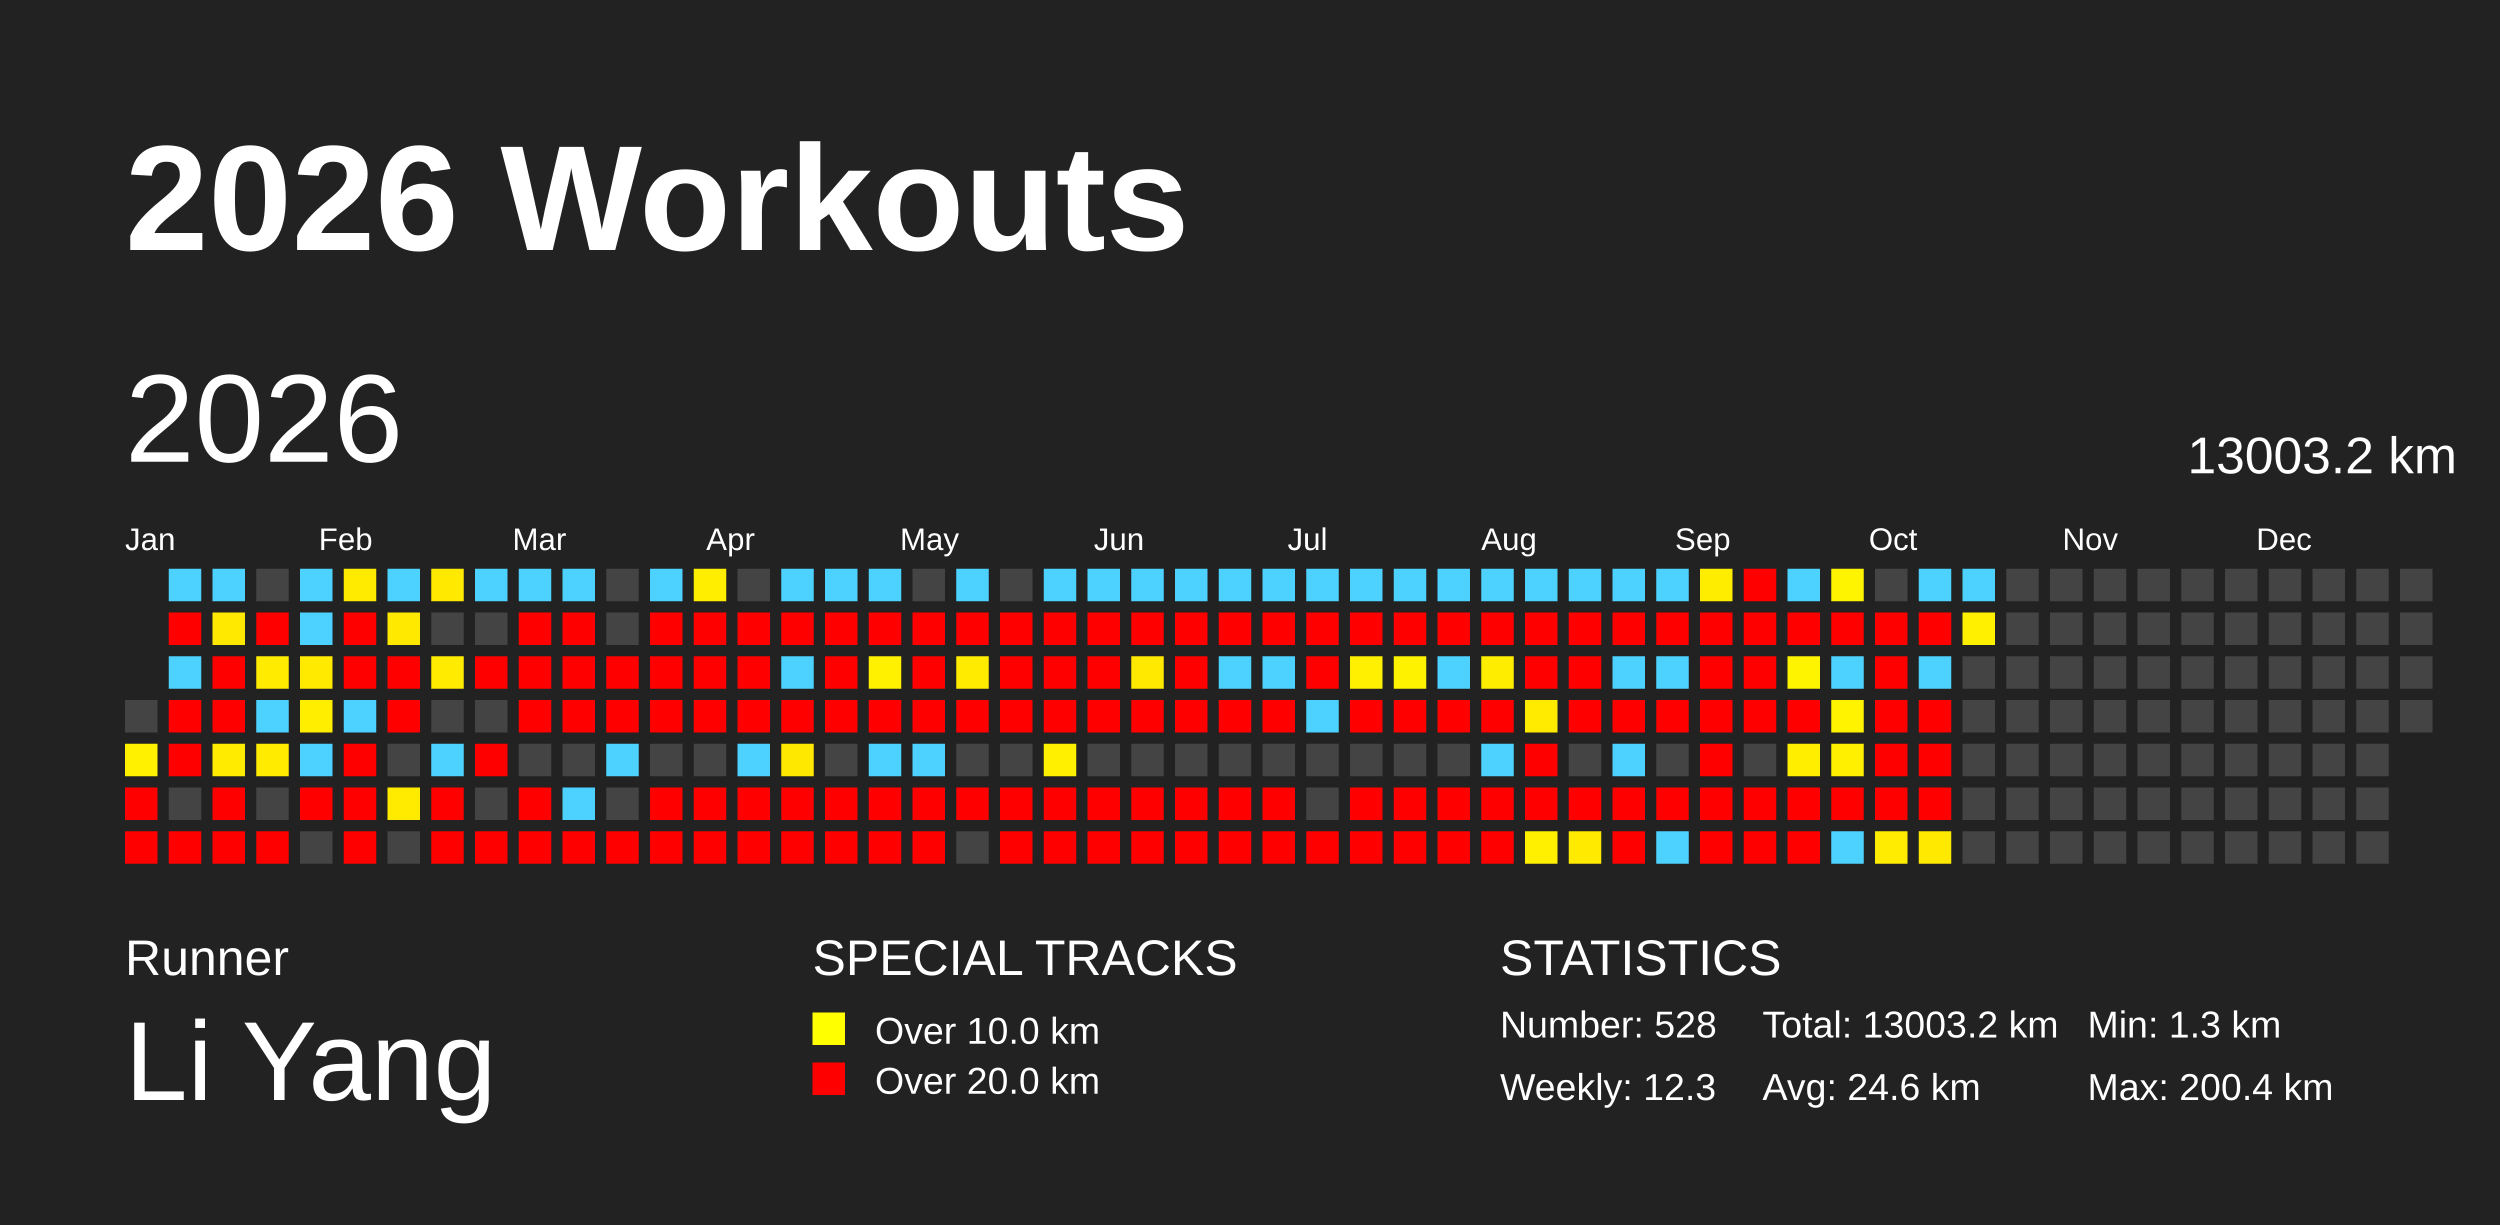
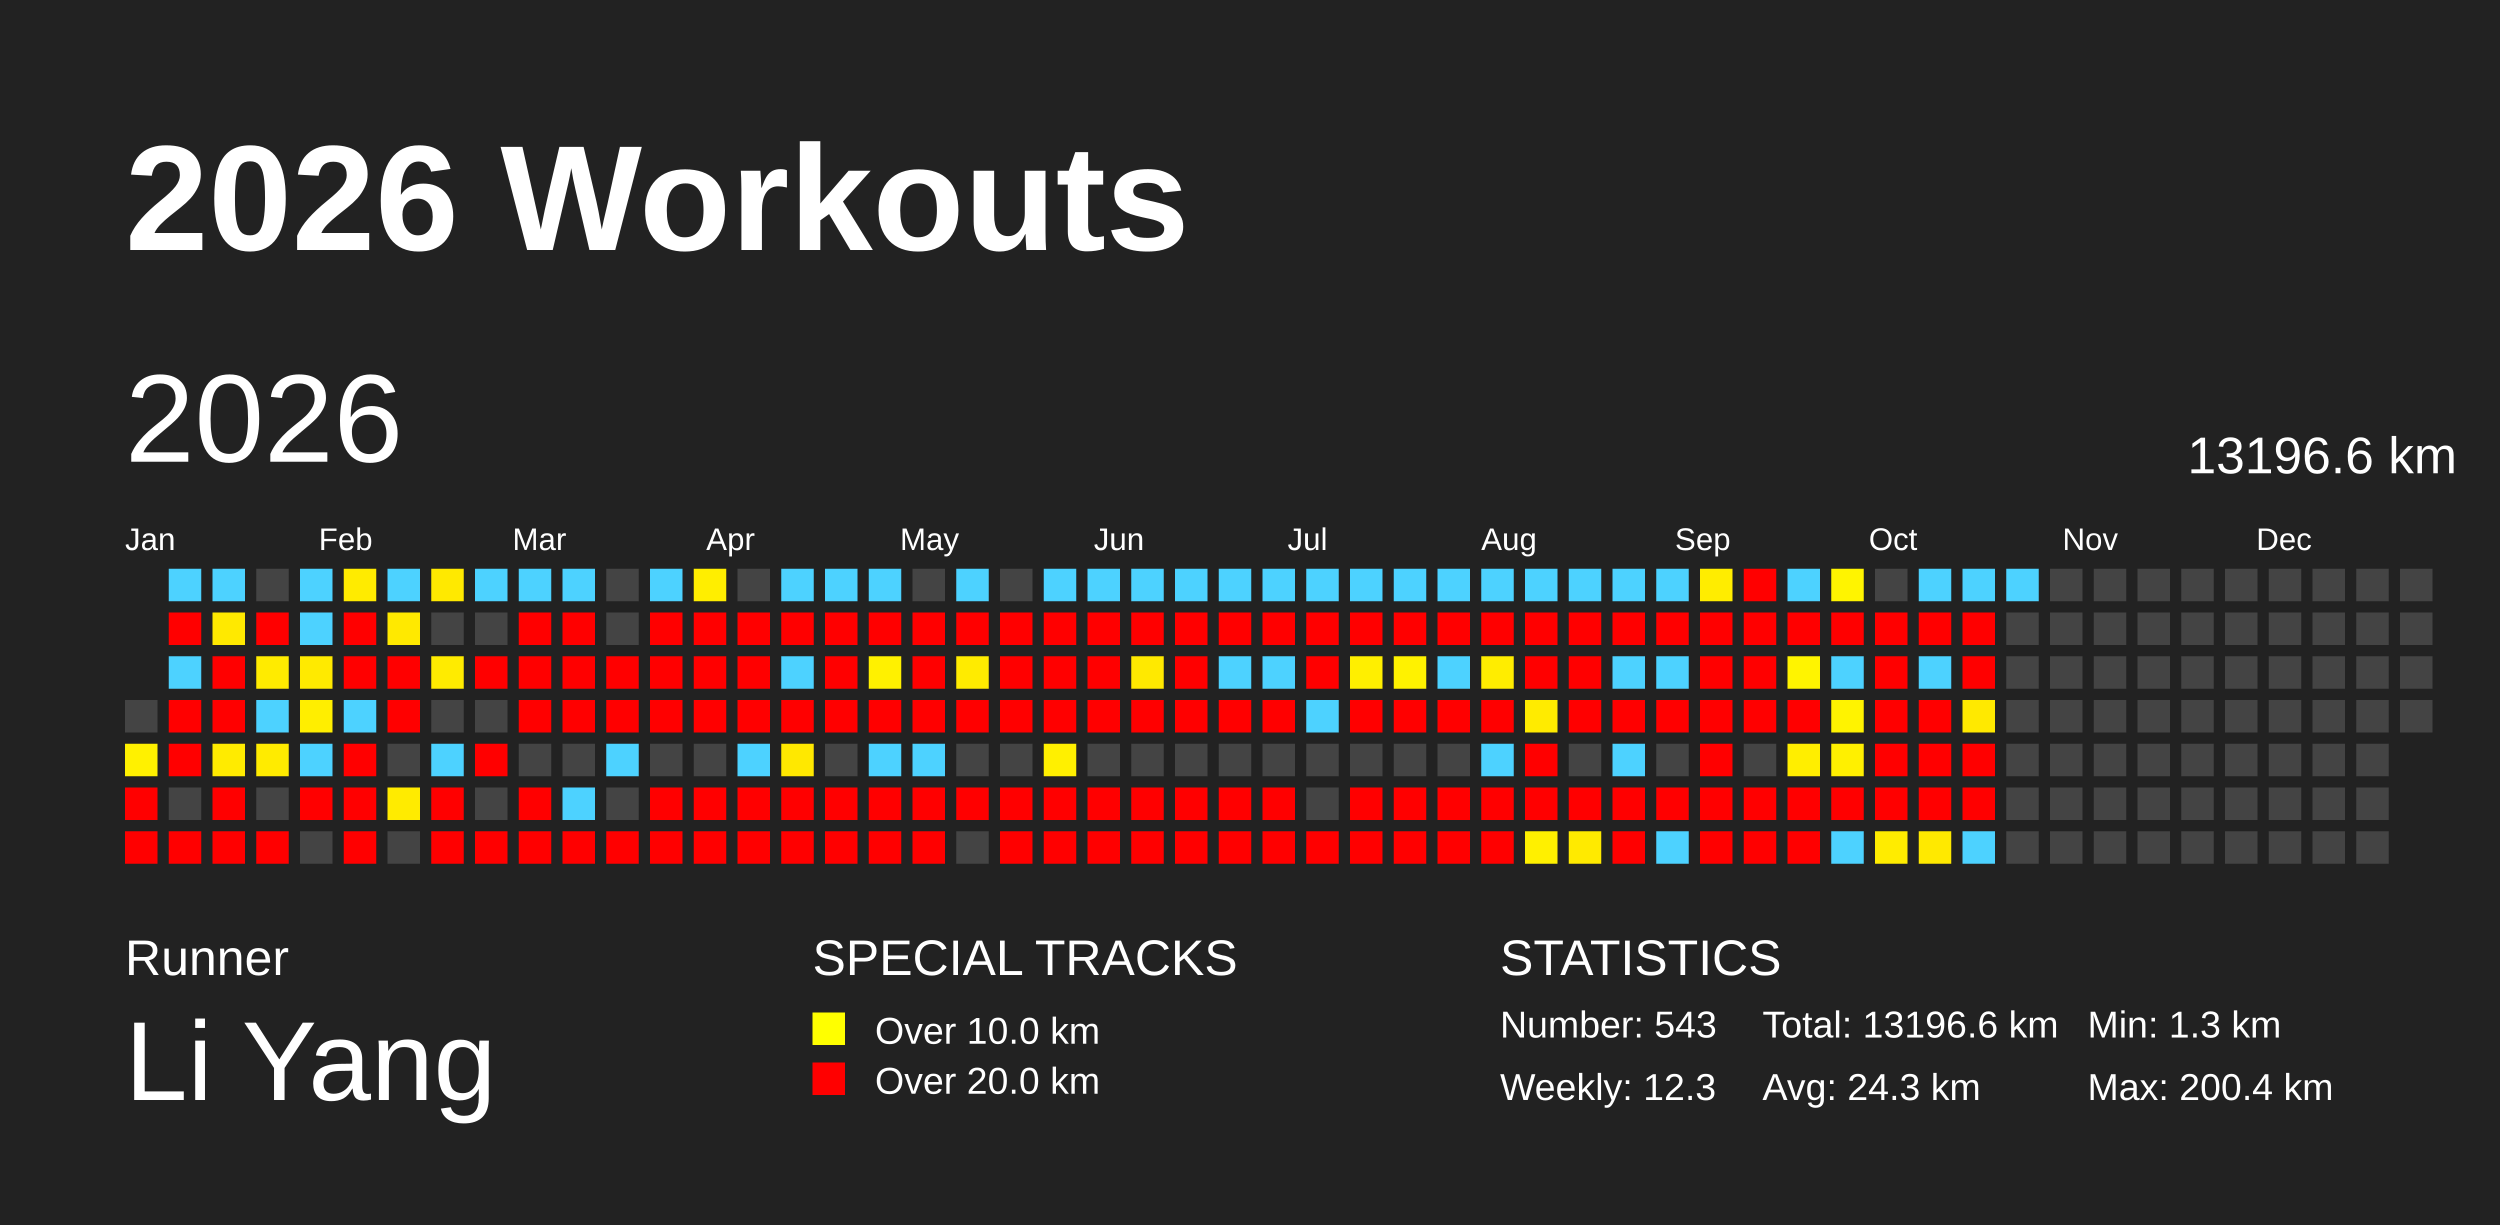
<svg xmlns="http://www.w3.org/2000/svg" baseProfile="full" height="98mm" version="1.1" viewBox="0,0,200,98" width="200mm">
  <defs />
  <rect fill="#222222" height="98" width="200" x="0" y="0" />
  <text fill="#FFFFFF" style="font-size:12px; font-family:Arial; font-weight:bold;" x="10" y="20">2026 Workouts</text>
  <text fill="#FFFFFF" style="font-size:4px; font-family:Arial" x="10" y="78">Runner</text>
  <text fill="#FFFFFF" style="font-size:9px; font-family:Arial" x="10" y="88">Li Yang</text>
  <text fill="#FFFFFF" style="font-size:4px; font-family:Arial" x="65" y="78">SPECIAL TRACKS</text>
  <rect fill="yellow" height="2.6" width="2.6" x="65" y="81" />
  <text fill="#FFFFFF" style="font-size:3px; font-family:Arial" x="70" y="83.5">Over 10.0 km</text>
  <rect fill="red" height="2.6" width="2.6" x="65" y="85" />
  <text fill="#FFFFFF" style="font-size:3px; font-family:Arial" x="70" y="87.5">Over 20.0 km</text>
  <text fill="#FFFFFF" style="font-size:4px; font-family:Arial" x="120" y="78">STATISTICS</text>
-   <text fill="#FFFFFF" style="font-size:3px; font-family:Arial" x="120" y="83">Number: 528</text>
+   <text fill="#FFFFFF" style="font-size:3px; font-family:Arial" x="120" y="83">Number: 543</text>
  <text fill="#FFFFFF" style="font-size:3px; font-family:Arial" x="120" y="88">Weekly: 12.3</text>
-   <text fill="#FFFFFF" style="font-size:3px; font-family:Arial" x="141" y="83">Total: 13003.2 km</text>
-   <text fill="#FFFFFF" style="font-size:3px; font-family:Arial" x="141" y="88">Avg: 24.6 km</text>
+   <text fill="#FFFFFF" style="font-size:3px; font-family:Arial" x="141" y="83">Total: 13196.6 km</text>
+   <text fill="#FFFFFF" style="font-size:3px; font-family:Arial" x="141" y="88">Avg: 24.3 km</text>
  <text fill="#FFFFFF" style="font-size:3px; font-family:Arial" x="167" y="83">Min: 1.3 km</text>
  <text fill="#FFFFFF" style="font-size:3px; font-family:Arial" x="167" y="88">Max: 200.4 km</text>
  <text dominant-baseline="hanging" fill="#FFFFFF" style="font-size:10.0px; font-family:Arial;" x="10" y="30">2026</text>
-   <text dominant-baseline="hanging" fill="#FFFFFF" style="font-size:4.125px; font-family:Arial;" x="175" y="35">13003.2 km</text>
+   <text dominant-baseline="hanging" fill="#FFFFFF" style="font-size:4.125px; font-family:Arial;" x="175" y="35">13196.6 km</text>
  <text fill="#FFFFFF" style="font-size:2.5px; font-family:Arial" x="10.0" y="44">Jan</text>
  <text fill="#FFFFFF" style="font-size:2.5px; font-family:Arial" x="25.5" y="44">Feb</text>
  <text fill="#FFFFFF" style="font-size:2.5px; font-family:Arial" x="41.0" y="44">Mar</text>
  <text fill="#FFFFFF" style="font-size:2.5px; font-family:Arial" x="56.5" y="44">Apr</text>
  <text fill="#FFFFFF" style="font-size:2.5px; font-family:Arial" x="72.0" y="44">May</text>
  <text fill="#FFFFFF" style="font-size:2.5px; font-family:Arial" x="87.5" y="44">Jun</text>
  <text fill="#FFFFFF" style="font-size:2.5px; font-family:Arial" x="103.0" y="44">Jul</text>
  <text fill="#FFFFFF" style="font-size:2.5px; font-family:Arial" x="118.5" y="44">Aug</text>
  <text fill="#FFFFFF" style="font-size:2.5px; font-family:Arial" x="134.0" y="44">Sep</text>
  <text fill="#FFFFFF" style="font-size:2.5px; font-family:Arial" x="149.5" y="44">Oct</text>
  <text fill="#FFFFFF" style="font-size:2.5px; font-family:Arial" x="165.0" y="44">Nov</text>
  <text fill="#FFFFFF" style="font-size:2.5px; font-family:Arial" x="180.5" y="44">Dec</text>
  <rect fill="#444444" height="2.6" width="2.6" x="10.0" y="56.0" />
  <rect fill="#fff100" height="2.6" width="2.6" x="10.0" y="59.5" />
  <rect fill="red" height="2.6" width="2.6" x="10.0" y="63.0" />
  <rect fill="red" height="2.6" width="2.6" x="10.0" y="66.5" />
  <rect fill="#4dd2ff" height="2.6" width="2.6" x="13.5" y="45.5" />
  <rect fill="red" height="2.6" width="2.6" x="13.5" y="49.0" />
  <rect fill="#4dd2ff" height="2.6" width="2.6" x="13.5" y="52.5" />
  <rect fill="red" height="2.6" width="2.6" x="13.5" y="56.0" />
  <rect fill="red" height="2.6" width="2.6" x="13.5" y="59.5" />
  <rect fill="#444444" height="2.6" width="2.6" x="13.5" y="63.0" />
  <rect fill="red" height="2.6" width="2.6" x="13.5" y="66.5" />
  <rect fill="#4dd2ff" height="2.6" width="2.6" x="17.0" y="45.5" />
  <rect fill="#ffe900" height="2.6" width="2.6" x="17.0" y="49.0" />
  <rect fill="red" height="2.6" width="2.6" x="17.0" y="52.5" />
  <rect fill="red" height="2.6" width="2.6" x="17.0" y="56.0" />
  <rect fill="#ffeb00" height="2.6" width="2.6" x="17.0" y="59.5" />
  <rect fill="red" height="2.6" width="2.6" x="17.0" y="63.0" />
  <rect fill="red" height="2.6" width="2.6" x="17.0" y="66.5" />
  <rect fill="#444444" height="2.6" width="2.6" x="20.5" y="45.5" />
  <rect fill="red" height="2.6" width="2.6" x="20.5" y="49.0" />
  <rect fill="#ffeb00" height="2.6" width="2.6" x="20.5" y="52.5" />
  <rect fill="#4dd2ff" height="2.6" width="2.6" x="20.5" y="56.0" />
  <rect fill="#ffeb00" height="2.6" width="2.6" x="20.5" y="59.5" />
  <rect fill="#444444" height="2.6" width="2.6" x="20.5" y="63.0" />
  <rect fill="red" height="2.6" width="2.6" x="20.5" y="66.5" />
  <rect fill="#4dd2ff" height="2.6" width="2.6" x="24.0" y="45.5" />
  <rect fill="#4dd2ff" height="2.6" width="2.6" x="24.0" y="49.0" />
  <rect fill="#ffea00" height="2.6" width="2.6" x="24.0" y="52.5" />
  <rect fill="#ffee00" height="2.6" width="2.6" x="24.0" y="56.0" />
  <rect fill="#4dd2ff" height="2.6" width="2.6" x="24.0" y="59.5" />
  <rect fill="red" height="2.6" width="2.6" x="24.0" y="63.0" />
  <rect fill="#444444" height="2.6" width="2.6" x="24.0" y="66.5" />
  <rect fill="#ffeb00" height="2.6" width="2.6" x="27.5" y="45.5" />
  <rect fill="red" height="2.6" width="2.6" x="27.5" y="49.0" />
  <rect fill="red" height="2.6" width="2.6" x="27.5" y="52.5" />
  <rect fill="#4dd2ff" height="2.6" width="2.6" x="27.5" y="56.0" />
  <rect fill="red" height="2.6" width="2.6" x="27.5" y="59.5" />
  <rect fill="red" height="2.6" width="2.6" x="27.5" y="63.0" />
  <rect fill="red" height="2.6" width="2.6" x="27.5" y="66.5" />
  <rect fill="#4dd2ff" height="2.6" width="2.6" x="31.0" y="45.5" />
  <rect fill="#ffe900" height="2.6" width="2.6" x="31.0" y="49.0" />
  <rect fill="red" height="2.6" width="2.6" x="31.0" y="52.5" />
  <rect fill="red" height="2.6" width="2.6" x="31.0" y="56.0" />
  <rect fill="#444444" height="2.6" width="2.6" x="31.0" y="59.5" />
  <rect fill="#ffeb00" height="2.6" width="2.6" x="31.0" y="63.0" />
  <rect fill="#444444" height="2.6" width="2.6" x="31.0" y="66.5" />
  <rect fill="#ffe900" height="2.6" width="2.6" x="34.5" y="45.5" />
  <rect fill="#444444" height="2.6" width="2.6" x="34.5" y="49.0" />
  <rect fill="#ffeb00" height="2.6" width="2.6" x="34.5" y="52.5" />
  <rect fill="#444444" height="2.6" width="2.6" x="34.5" y="56.0" />
  <rect fill="#4dd2ff" height="2.6" width="2.6" x="34.5" y="59.5" />
  <rect fill="red" height="2.6" width="2.6" x="34.5" y="63.0" />
  <rect fill="red" height="2.6" width="2.6" x="34.5" y="66.5" />
  <rect fill="#4dd2ff" height="2.6" width="2.6" x="38.0" y="45.5" />
  <rect fill="#444444" height="2.6" width="2.6" x="38.0" y="49.0" />
  <rect fill="red" height="2.6" width="2.6" x="38.0" y="52.5" />
  <rect fill="#444444" height="2.6" width="2.6" x="38.0" y="56.0" />
  <rect fill="red" height="2.6" width="2.6" x="38.0" y="59.5" />
  <rect fill="#444444" height="2.6" width="2.6" x="38.0" y="63.0" />
  <rect fill="red" height="2.6" width="2.6" x="38.0" y="66.5" />
  <rect fill="#4dd2ff" height="2.6" width="2.6" x="41.5" y="45.5" />
  <rect fill="red" height="2.6" width="2.6" x="41.5" y="49.0" />
  <rect fill="red" height="2.6" width="2.6" x="41.5" y="52.5" />
  <rect fill="red" height="2.6" width="2.6" x="41.5" y="56.0" />
  <rect fill="#444444" height="2.6" width="2.6" x="41.5" y="59.5" />
  <rect fill="red" height="2.6" width="2.6" x="41.5" y="63.0" />
  <rect fill="red" height="2.6" width="2.6" x="41.5" y="66.5" />
  <rect fill="#4dd2ff" height="2.6" width="2.6" x="45.0" y="45.5" />
  <rect fill="red" height="2.6" width="2.6" x="45.0" y="49.0" />
  <rect fill="red" height="2.6" width="2.6" x="45.0" y="52.5" />
  <rect fill="red" height="2.6" width="2.6" x="45.0" y="56.0" />
  <rect fill="#444444" height="2.6" width="2.6" x="45.0" y="59.5" />
  <rect fill="#4dd2ff" height="2.6" width="2.6" x="45.0" y="63.0" />
  <rect fill="red" height="2.6" width="2.6" x="45.0" y="66.5" />
  <rect fill="#444444" height="2.6" width="2.6" x="48.5" y="45.5" />
  <rect fill="#444444" height="2.6" width="2.6" x="48.5" y="49.0" />
  <rect fill="red" height="2.6" width="2.6" x="48.5" y="52.5" />
  <rect fill="red" height="2.6" width="2.6" x="48.5" y="56.0" />
  <rect fill="#4dd2ff" height="2.6" width="2.6" x="48.5" y="59.5" />
  <rect fill="#444444" height="2.6" width="2.6" x="48.5" y="63.0" />
  <rect fill="red" height="2.6" width="2.6" x="48.5" y="66.5" />
  <rect fill="#4dd2ff" height="2.6" width="2.6" x="52.0" y="45.5" />
  <rect fill="red" height="2.6" width="2.6" x="52.0" y="49.0" />
  <rect fill="red" height="2.6" width="2.6" x="52.0" y="52.5" />
  <rect fill="red" height="2.6" width="2.6" x="52.0" y="56.0" />
  <rect fill="#444444" height="2.6" width="2.6" x="52.0" y="59.5" />
  <rect fill="red" height="2.6" width="2.6" x="52.0" y="63.0" />
  <rect fill="red" height="2.6" width="2.6" x="52.0" y="66.5" />
  <rect fill="#ffee00" height="2.6" width="2.6" x="55.5" y="45.5" />
  <rect fill="red" height="2.6" width="2.6" x="55.5" y="49.0" />
  <rect fill="red" height="2.6" width="2.6" x="55.5" y="52.5" />
  <rect fill="red" height="2.6" width="2.6" x="55.5" y="56.0" />
  <rect fill="#444444" height="2.6" width="2.6" x="55.5" y="59.5" />
  <rect fill="red" height="2.6" width="2.6" x="55.5" y="63.0" />
  <rect fill="red" height="2.6" width="2.6" x="55.5" y="66.5" />
  <rect fill="#444444" height="2.6" width="2.6" x="59.0" y="45.5" />
  <rect fill="red" height="2.6" width="2.6" x="59.0" y="49.0" />
  <rect fill="red" height="2.6" width="2.6" x="59.0" y="52.5" />
  <rect fill="red" height="2.6" width="2.6" x="59.0" y="56.0" />
  <rect fill="#4dd2ff" height="2.6" width="2.6" x="59.0" y="59.5" />
  <rect fill="red" height="2.6" width="2.6" x="59.0" y="63.0" />
  <rect fill="red" height="2.6" width="2.6" x="59.0" y="66.5" />
  <rect fill="#4dd2ff" height="2.6" width="2.6" x="62.5" y="45.5" />
  <rect fill="red" height="2.6" width="2.6" x="62.5" y="49.0" />
  <rect fill="#4dd2ff" height="2.6" width="2.6" x="62.5" y="52.5" />
  <rect fill="red" height="2.6" width="2.6" x="62.5" y="56.0" />
  <rect fill="#ffe800" height="2.6" width="2.6" x="62.5" y="59.5" />
  <rect fill="red" height="2.6" width="2.6" x="62.5" y="63.0" />
  <rect fill="red" height="2.6" width="2.6" x="62.5" y="66.5" />
  <rect fill="#4dd2ff" height="2.6" width="2.6" x="66.0" y="45.5" />
  <rect fill="red" height="2.6" width="2.6" x="66.0" y="49.0" />
  <rect fill="red" height="2.6" width="2.6" x="66.0" y="52.5" />
  <rect fill="red" height="2.6" width="2.6" x="66.0" y="56.0" />
  <rect fill="#444444" height="2.6" width="2.6" x="66.0" y="59.5" />
  <rect fill="red" height="2.6" width="2.6" x="66.0" y="63.0" />
  <rect fill="red" height="2.6" width="2.6" x="66.0" y="66.5" />
  <rect fill="#4dd2ff" height="2.6" width="2.6" x="69.5" y="45.5" />
  <rect fill="red" height="2.6" width="2.6" x="69.5" y="49.0" />
  <rect fill="#fff100" height="2.6" width="2.6" x="69.5" y="52.5" />
  <rect fill="red" height="2.6" width="2.6" x="69.5" y="56.0" />
  <rect fill="#4dd2ff" height="2.6" width="2.6" x="69.5" y="59.5" />
  <rect fill="red" height="2.6" width="2.6" x="69.5" y="63.0" />
  <rect fill="red" height="2.6" width="2.6" x="69.5" y="66.5" />
  <rect fill="#444444" height="2.6" width="2.6" x="73.0" y="45.5" />
  <rect fill="red" height="2.6" width="2.6" x="73.0" y="49.0" />
  <rect fill="red" height="2.6" width="2.6" x="73.0" y="52.5" />
  <rect fill="red" height="2.6" width="2.6" x="73.0" y="56.0" />
  <rect fill="#4dd2ff" height="2.6" width="2.6" x="73.0" y="59.5" />
  <rect fill="red" height="2.6" width="2.6" x="73.0" y="63.0" />
  <rect fill="red" height="2.6" width="2.6" x="73.0" y="66.5" />
  <rect fill="#4dd2ff" height="2.6" width="2.6" x="76.5" y="45.5" />
  <rect fill="red" height="2.6" width="2.6" x="76.5" y="49.0" />
  <rect fill="#ffeb00" height="2.6" width="2.6" x="76.5" y="52.5" />
  <rect fill="red" height="2.6" width="2.6" x="76.5" y="56.0" />
  <rect fill="#444444" height="2.6" width="2.6" x="76.5" y="59.5" />
  <rect fill="red" height="2.6" width="2.6" x="76.5" y="63.0" />
  <rect fill="#444444" height="2.6" width="2.6" x="76.5" y="66.5" />
  <rect fill="#444444" height="2.6" width="2.6" x="80.0" y="45.5" />
  <rect fill="red" height="2.6" width="2.6" x="80.0" y="49.0" />
  <rect fill="red" height="2.6" width="2.6" x="80.0" y="52.5" />
  <rect fill="red" height="2.6" width="2.6" x="80.0" y="56.0" />
  <rect fill="#444444" height="2.6" width="2.6" x="80.0" y="59.5" />
  <rect fill="red" height="2.6" width="2.6" x="80.0" y="63.0" />
  <rect fill="red" height="2.6" width="2.6" x="80.0" y="66.5" />
  <rect fill="#4dd2ff" height="2.6" width="2.6" x="83.5" y="45.5" />
  <rect fill="red" height="2.6" width="2.6" x="83.5" y="49.0" />
  <rect fill="red" height="2.6" width="2.6" x="83.5" y="52.5" />
  <rect fill="red" height="2.6" width="2.6" x="83.5" y="56.0" />
  <rect fill="#fff000" height="2.6" width="2.6" x="83.5" y="59.5" />
  <rect fill="red" height="2.6" width="2.6" x="83.5" y="63.0" />
  <rect fill="red" height="2.6" width="2.6" x="83.5" y="66.5" />
  <rect fill="#4dd2ff" height="2.6" width="2.6" x="87.0" y="45.5" />
  <rect fill="red" height="2.6" width="2.6" x="87.0" y="49.0" />
  <rect fill="red" height="2.6" width="2.6" x="87.0" y="52.5" />
  <rect fill="red" height="2.6" width="2.6" x="87.0" y="56.0" />
  <rect fill="#444444" height="2.6" width="2.6" x="87.0" y="59.5" />
  <rect fill="red" height="2.6" width="2.6" x="87.0" y="63.0" />
  <rect fill="red" height="2.6" width="2.6" x="87.0" y="66.5" />
  <rect fill="#4dd2ff" height="2.6" width="2.6" x="90.5" y="45.5" />
  <rect fill="red" height="2.6" width="2.6" x="90.5" y="49.0" />
  <rect fill="#ffe900" height="2.6" width="2.6" x="90.5" y="52.5" />
  <rect fill="red" height="2.6" width="2.6" x="90.5" y="56.0" />
  <rect fill="#444444" height="2.6" width="2.6" x="90.5" y="59.5" />
  <rect fill="red" height="2.6" width="2.6" x="90.5" y="63.0" />
  <rect fill="red" height="2.6" width="2.6" x="90.5" y="66.5" />
  <rect fill="#4dd2ff" height="2.6" width="2.6" x="94.0" y="45.5" />
  <rect fill="red" height="2.6" width="2.6" x="94.0" y="49.0" />
  <rect fill="red" height="2.6" width="2.6" x="94.0" y="52.5" />
  <rect fill="red" height="2.6" width="2.6" x="94.0" y="56.0" />
  <rect fill="#444444" height="2.6" width="2.6" x="94.0" y="59.5" />
  <rect fill="red" height="2.6" width="2.6" x="94.0" y="63.0" />
  <rect fill="red" height="2.6" width="2.6" x="94.0" y="66.5" />
  <rect fill="#4dd2ff" height="2.6" width="2.6" x="97.5" y="45.5" />
  <rect fill="red" height="2.6" width="2.6" x="97.5" y="49.0" />
  <rect fill="#4dd2ff" height="2.6" width="2.6" x="97.5" y="52.5" />
  <rect fill="red" height="2.6" width="2.6" x="97.5" y="56.0" />
  <rect fill="#444444" height="2.6" width="2.6" x="97.5" y="59.5" />
  <rect fill="red" height="2.6" width="2.6" x="97.5" y="63.0" />
  <rect fill="red" height="2.6" width="2.6" x="97.5" y="66.5" />
  <rect fill="#4dd2ff" height="2.6" width="2.6" x="101.0" y="45.5" />
  <rect fill="red" height="2.6" width="2.6" x="101.0" y="49.0" />
  <rect fill="#4dd2ff" height="2.6" width="2.6" x="101.0" y="52.5" />
  <rect fill="red" height="2.6" width="2.6" x="101.0" y="56.0" />
  <rect fill="#444444" height="2.6" width="2.6" x="101.0" y="59.5" />
  <rect fill="red" height="2.6" width="2.6" x="101.0" y="63.0" />
  <rect fill="red" height="2.6" width="2.6" x="101.0" y="66.5" />
  <rect fill="#4dd2ff" height="2.6" width="2.6" x="104.5" y="45.5" />
  <rect fill="red" height="2.6" width="2.6" x="104.5" y="49.0" />
  <rect fill="red" height="2.6" width="2.6" x="104.5" y="52.5" />
  <rect fill="#4dd2ff" height="2.6" width="2.6" x="104.5" y="56.0" />
  <rect fill="#444444" height="2.6" width="2.6" x="104.5" y="59.5" />
  <rect fill="#444444" height="2.6" width="2.6" x="104.5" y="63.0" />
  <rect fill="red" height="2.6" width="2.6" x="104.5" y="66.5" />
  <rect fill="#4dd2ff" height="2.6" width="2.6" x="108.0" y="45.5" />
  <rect fill="red" height="2.6" width="2.6" x="108.0" y="49.0" />
  <rect fill="#ffef00" height="2.6" width="2.6" x="108.0" y="52.5" />
  <rect fill="red" height="2.6" width="2.6" x="108.0" y="56.0" />
  <rect fill="#444444" height="2.6" width="2.6" x="108.0" y="59.5" />
  <rect fill="red" height="2.6" width="2.6" x="108.0" y="63.0" />
  <rect fill="red" height="2.6" width="2.6" x="108.0" y="66.5" />
  <rect fill="#4dd2ff" height="2.6" width="2.6" x="111.5" y="45.5" />
  <rect fill="red" height="2.6" width="2.6" x="111.5" y="49.0" />
  <rect fill="#fff200" height="2.6" width="2.6" x="111.5" y="52.5" />
  <rect fill="red" height="2.6" width="2.6" x="111.5" y="56.0" />
  <rect fill="#444444" height="2.6" width="2.6" x="111.5" y="59.5" />
  <rect fill="red" height="2.6" width="2.6" x="111.5" y="63.0" />
  <rect fill="red" height="2.6" width="2.6" x="111.5" y="66.5" />
  <rect fill="#4dd2ff" height="2.6" width="2.6" x="115.0" y="45.5" />
  <rect fill="red" height="2.6" width="2.6" x="115.0" y="49.0" />
  <rect fill="#4dd2ff" height="2.6" width="2.6" x="115.0" y="52.5" />
  <rect fill="red" height="2.6" width="2.6" x="115.0" y="56.0" />
  <rect fill="#444444" height="2.6" width="2.6" x="115.0" y="59.5" />
  <rect fill="red" height="2.6" width="2.6" x="115.0" y="63.0" />
  <rect fill="red" height="2.6" width="2.6" x="115.0" y="66.5" />
  <rect fill="#4dd2ff" height="2.6" width="2.6" x="118.5" y="45.5" />
  <rect fill="red" height="2.6" width="2.6" x="118.5" y="49.0" />
  <rect fill="#ffed00" height="2.6" width="2.6" x="118.5" y="52.5" />
  <rect fill="red" height="2.6" width="2.6" x="118.5" y="56.0" />
  <rect fill="#4dd2ff" height="2.6" width="2.6" x="118.5" y="59.5" />
  <rect fill="red" height="2.6" width="2.6" x="118.5" y="63.0" />
  <rect fill="red" height="2.6" width="2.6" x="118.5" y="66.5" />
  <rect fill="#4dd2ff" height="2.6" width="2.6" x="122.0" y="45.5" />
  <rect fill="red" height="2.6" width="2.6" x="122.0" y="49.0" />
  <rect fill="red" height="2.6" width="2.6" x="122.0" y="52.5" />
  <rect fill="#ffeb00" height="2.6" width="2.6" x="122.0" y="56.0" />
  <rect fill="red" height="2.6" width="2.6" x="122.0" y="59.5" />
  <rect fill="red" height="2.6" width="2.6" x="122.0" y="63.0" />
  <rect fill="#fff000" height="2.6" width="2.6" x="122.0" y="66.5" />
  <rect fill="#4dd2ff" height="2.6" width="2.6" x="125.5" y="45.5" />
  <rect fill="red" height="2.6" width="2.6" x="125.5" y="49.0" />
  <rect fill="red" height="2.6" width="2.6" x="125.5" y="52.5" />
  <rect fill="red" height="2.6" width="2.6" x="125.5" y="56.0" />
  <rect fill="#444444" height="2.6" width="2.6" x="125.5" y="59.5" />
  <rect fill="red" height="2.6" width="2.6" x="125.5" y="63.0" />
  <rect fill="#ffea00" height="2.6" width="2.6" x="125.5" y="66.5" />
  <rect fill="#4dd2ff" height="2.6" width="2.6" x="129.0" y="45.5" />
  <rect fill="red" height="2.6" width="2.6" x="129.0" y="49.0" />
  <rect fill="#4dd2ff" height="2.6" width="2.6" x="129.0" y="52.5" />
  <rect fill="red" height="2.6" width="2.6" x="129.0" y="56.0" />
  <rect fill="#4dd2ff" height="2.6" width="2.6" x="129.0" y="59.5" />
  <rect fill="red" height="2.6" width="2.6" x="129.0" y="63.0" />
  <rect fill="red" height="2.6" width="2.6" x="129.0" y="66.5" />
  <rect fill="#4dd2ff" height="2.6" width="2.6" x="132.5" y="45.5" />
  <rect fill="red" height="2.6" width="2.6" x="132.5" y="49.0" />
  <rect fill="#4dd2ff" height="2.6" width="2.6" x="132.5" y="52.5" />
  <rect fill="red" height="2.6" width="2.6" x="132.5" y="56.0" />
  <rect fill="#444444" height="2.6" width="2.6" x="132.5" y="59.5" />
  <rect fill="red" height="2.6" width="2.6" x="132.5" y="63.0" />
  <rect fill="#4dd2ff" height="2.6" width="2.6" x="132.5" y="66.5" />
  <rect fill="#ffed00" height="2.6" width="2.6" x="136.0" y="45.5" />
  <rect fill="red" height="2.6" width="2.6" x="136.0" y="49.0" />
  <rect fill="red" height="2.6" width="2.6" x="136.0" y="52.5" />
  <rect fill="red" height="2.6" width="2.6" x="136.0" y="56.0" />
  <rect fill="red" height="2.6" width="2.6" x="136.0" y="59.5" />
  <rect fill="red" height="2.6" width="2.6" x="136.0" y="63.0" />
  <rect fill="red" height="2.6" width="2.6" x="136.0" y="66.5" />
  <rect fill="red" height="2.6" width="2.6" x="139.5" y="45.5" />
  <rect fill="red" height="2.6" width="2.6" x="139.5" y="49.0" />
  <rect fill="red" height="2.6" width="2.6" x="139.5" y="52.5" />
  <rect fill="red" height="2.6" width="2.6" x="139.5" y="56.0" />
  <rect fill="#444444" height="2.6" width="2.6" x="139.5" y="59.5" />
  <rect fill="red" height="2.6" width="2.6" x="139.5" y="63.0" />
  <rect fill="red" height="2.6" width="2.6" x="139.5" y="66.5" />
  <rect fill="#4dd2ff" height="2.6" width="2.6" x="143.0" y="45.5" />
  <rect fill="red" height="2.6" width="2.6" x="143.0" y="49.0" />
  <rect fill="#fff400" height="2.6" width="2.6" x="143.0" y="52.5" />
  <rect fill="red" height="2.6" width="2.6" x="143.0" y="56.0" />
  <rect fill="#ffee00" height="2.6" width="2.6" x="143.0" y="59.5" />
  <rect fill="red" height="2.6" width="2.6" x="143.0" y="63.0" />
  <rect fill="red" height="2.6" width="2.6" x="143.0" y="66.5" />
  <rect fill="#fff400" height="2.6" width="2.6" x="146.5" y="45.5" />
  <rect fill="red" height="2.6" width="2.6" x="146.5" y="49.0" />
  <rect fill="#4dd2ff" height="2.6" width="2.6" x="146.5" y="52.5" />
  <rect fill="#fff300" height="2.6" width="2.6" x="146.5" y="56.0" />
  <rect fill="#fff000" height="2.6" width="2.6" x="146.5" y="59.5" />
  <rect fill="red" height="2.6" width="2.6" x="146.5" y="63.0" />
  <rect fill="#4dd2ff" height="2.6" width="2.6" x="146.5" y="66.5" />
  <rect fill="#444444" height="2.6" width="2.6" x="150.0" y="45.5" />
  <rect fill="red" height="2.6" width="2.6" x="150.0" y="49.0" />
  <rect fill="red" height="2.6" width="2.6" x="150.0" y="52.5" />
  <rect fill="red" height="2.6" width="2.6" x="150.0" y="56.0" />
  <rect fill="red" height="2.6" width="2.6" x="150.0" y="59.5" />
  <rect fill="red" height="2.6" width="2.6" x="150.0" y="63.0" />
  <rect fill="#ffec00" height="2.6" width="2.6" x="150.0" y="66.5" />
  <rect fill="#4dd2ff" height="2.6" width="2.6" x="153.5" y="45.5" />
  <rect fill="red" height="2.6" width="2.6" x="153.5" y="49.0" />
  <rect fill="#4dd2ff" height="2.6" width="2.6" x="153.5" y="52.5" />
  <rect fill="red" height="2.6" width="2.6" x="153.5" y="56.0" />
  <rect fill="red" height="2.6" width="2.6" x="153.5" y="59.5" />
  <rect fill="red" height="2.6" width="2.6" x="153.5" y="63.0" />
  <rect fill="#ffe900" height="2.6" width="2.6" x="153.5" y="66.5" />
  <rect fill="#4dd2ff" height="2.6" width="2.6" x="157.0" y="45.5" />
-   <rect fill="#fff000" height="2.6" width="2.6" x="157.0" y="49.0" />
-   <rect fill="#444444" height="2.6" width="2.6" x="157.0" y="52.5" />
-   <rect fill="#444444" height="2.6" width="2.6" x="157.0" y="56.0" />
-   <rect fill="#444444" height="2.6" width="2.6" x="157.0" y="59.5" />
-   <rect fill="#444444" height="2.6" width="2.6" x="157.0" y="63.0" />
-   <rect fill="#444444" height="2.6" width="2.6" x="157.0" y="66.5" />
-   <rect fill="#444444" height="2.6" width="2.6" x="160.5" y="45.5" />
+   <rect fill="red" height="2.6" width="2.6" x="157.0" y="49.0" />
+   <rect fill="red" height="2.6" width="2.6" x="157.0" y="52.5" />
+   <rect fill="#ffe900" height="2.6" width="2.6" x="157.0" y="56.0" />
+   <rect fill="red" height="2.6" width="2.6" x="157.0" y="59.5" />
+   <rect fill="red" height="2.6" width="2.6" x="157.0" y="63.0" />
+   <rect fill="#4dd2ff" height="2.6" width="2.6" x="157.0" y="66.5" />
+   <rect fill="#4dd2ff" height="2.6" width="2.6" x="160.5" y="45.5" />
  <rect fill="#444444" height="2.6" width="2.6" x="160.5" y="49.0" />
  <rect fill="#444444" height="2.6" width="2.6" x="160.5" y="52.5" />
  <rect fill="#444444" height="2.6" width="2.6" x="160.5" y="56.0" />
  <rect fill="#444444" height="2.6" width="2.6" x="160.5" y="59.5" />
  <rect fill="#444444" height="2.6" width="2.6" x="160.5" y="63.0" />
  <rect fill="#444444" height="2.6" width="2.6" x="160.5" y="66.5" />
  <rect fill="#444444" height="2.6" width="2.6" x="164.0" y="45.5" />
  <rect fill="#444444" height="2.6" width="2.6" x="164.0" y="49.0" />
  <rect fill="#444444" height="2.6" width="2.6" x="164.0" y="52.5" />
  <rect fill="#444444" height="2.6" width="2.6" x="164.0" y="56.0" />
  <rect fill="#444444" height="2.6" width="2.6" x="164.0" y="59.5" />
  <rect fill="#444444" height="2.6" width="2.6" x="164.0" y="63.0" />
  <rect fill="#444444" height="2.6" width="2.6" x="164.0" y="66.5" />
  <rect fill="#444444" height="2.6" width="2.6" x="167.5" y="45.5" />
  <rect fill="#444444" height="2.6" width="2.6" x="167.5" y="49.0" />
  <rect fill="#444444" height="2.6" width="2.6" x="167.5" y="52.5" />
  <rect fill="#444444" height="2.6" width="2.6" x="167.5" y="56.0" />
  <rect fill="#444444" height="2.6" width="2.6" x="167.5" y="59.5" />
  <rect fill="#444444" height="2.6" width="2.6" x="167.5" y="63.0" />
  <rect fill="#444444" height="2.6" width="2.6" x="167.5" y="66.5" />
  <rect fill="#444444" height="2.6" width="2.6" x="171.0" y="45.5" />
  <rect fill="#444444" height="2.6" width="2.6" x="171.0" y="49.0" />
  <rect fill="#444444" height="2.6" width="2.6" x="171.0" y="52.5" />
  <rect fill="#444444" height="2.6" width="2.6" x="171.0" y="56.0" />
  <rect fill="#444444" height="2.6" width="2.6" x="171.0" y="59.5" />
  <rect fill="#444444" height="2.6" width="2.6" x="171.0" y="63.0" />
  <rect fill="#444444" height="2.6" width="2.6" x="171.0" y="66.5" />
  <rect fill="#444444" height="2.6" width="2.6" x="174.5" y="45.5" />
  <rect fill="#444444" height="2.6" width="2.6" x="174.5" y="49.0" />
  <rect fill="#444444" height="2.6" width="2.6" x="174.5" y="52.5" />
  <rect fill="#444444" height="2.6" width="2.6" x="174.5" y="56.0" />
  <rect fill="#444444" height="2.6" width="2.6" x="174.5" y="59.5" />
  <rect fill="#444444" height="2.6" width="2.6" x="174.5" y="63.0" />
  <rect fill="#444444" height="2.6" width="2.6" x="174.5" y="66.5" />
  <rect fill="#444444" height="2.6" width="2.6" x="178.0" y="45.5" />
  <rect fill="#444444" height="2.6" width="2.6" x="178.0" y="49.0" />
  <rect fill="#444444" height="2.6" width="2.6" x="178.0" y="52.5" />
  <rect fill="#444444" height="2.6" width="2.6" x="178.0" y="56.0" />
  <rect fill="#444444" height="2.6" width="2.6" x="178.0" y="59.5" />
  <rect fill="#444444" height="2.6" width="2.6" x="178.0" y="63.0" />
  <rect fill="#444444" height="2.6" width="2.6" x="178.0" y="66.5" />
  <rect fill="#444444" height="2.6" width="2.6" x="181.5" y="45.5" />
  <rect fill="#444444" height="2.6" width="2.6" x="181.5" y="49.0" />
  <rect fill="#444444" height="2.6" width="2.6" x="181.5" y="52.5" />
  <rect fill="#444444" height="2.6" width="2.6" x="181.5" y="56.0" />
  <rect fill="#444444" height="2.6" width="2.6" x="181.5" y="59.5" />
  <rect fill="#444444" height="2.6" width="2.6" x="181.5" y="63.0" />
  <rect fill="#444444" height="2.6" width="2.6" x="181.5" y="66.5" />
  <rect fill="#444444" height="2.6" width="2.6" x="185.0" y="45.5" />
  <rect fill="#444444" height="2.6" width="2.6" x="185.0" y="49.0" />
  <rect fill="#444444" height="2.6" width="2.6" x="185.0" y="52.5" />
  <rect fill="#444444" height="2.6" width="2.6" x="185.0" y="56.0" />
  <rect fill="#444444" height="2.6" width="2.6" x="185.0" y="59.5" />
  <rect fill="#444444" height="2.6" width="2.6" x="185.0" y="63.0" />
  <rect fill="#444444" height="2.6" width="2.6" x="185.0" y="66.5" />
  <rect fill="#444444" height="2.6" width="2.6" x="188.5" y="45.5" />
  <rect fill="#444444" height="2.6" width="2.6" x="188.5" y="49.0" />
  <rect fill="#444444" height="2.6" width="2.6" x="188.5" y="52.5" />
  <rect fill="#444444" height="2.6" width="2.6" x="188.5" y="56.0" />
  <rect fill="#444444" height="2.6" width="2.6" x="188.5" y="59.5" />
  <rect fill="#444444" height="2.6" width="2.6" x="188.5" y="63.0" />
  <rect fill="#444444" height="2.6" width="2.6" x="188.5" y="66.5" />
  <rect fill="#444444" height="2.6" width="2.6" x="192.0" y="45.5" />
  <rect fill="#444444" height="2.6" width="2.6" x="192.0" y="49.0" />
  <rect fill="#444444" height="2.6" width="2.6" x="192.0" y="52.5" />
  <rect fill="#444444" height="2.6" width="2.6" x="192.0" y="56.0" />
</svg>
